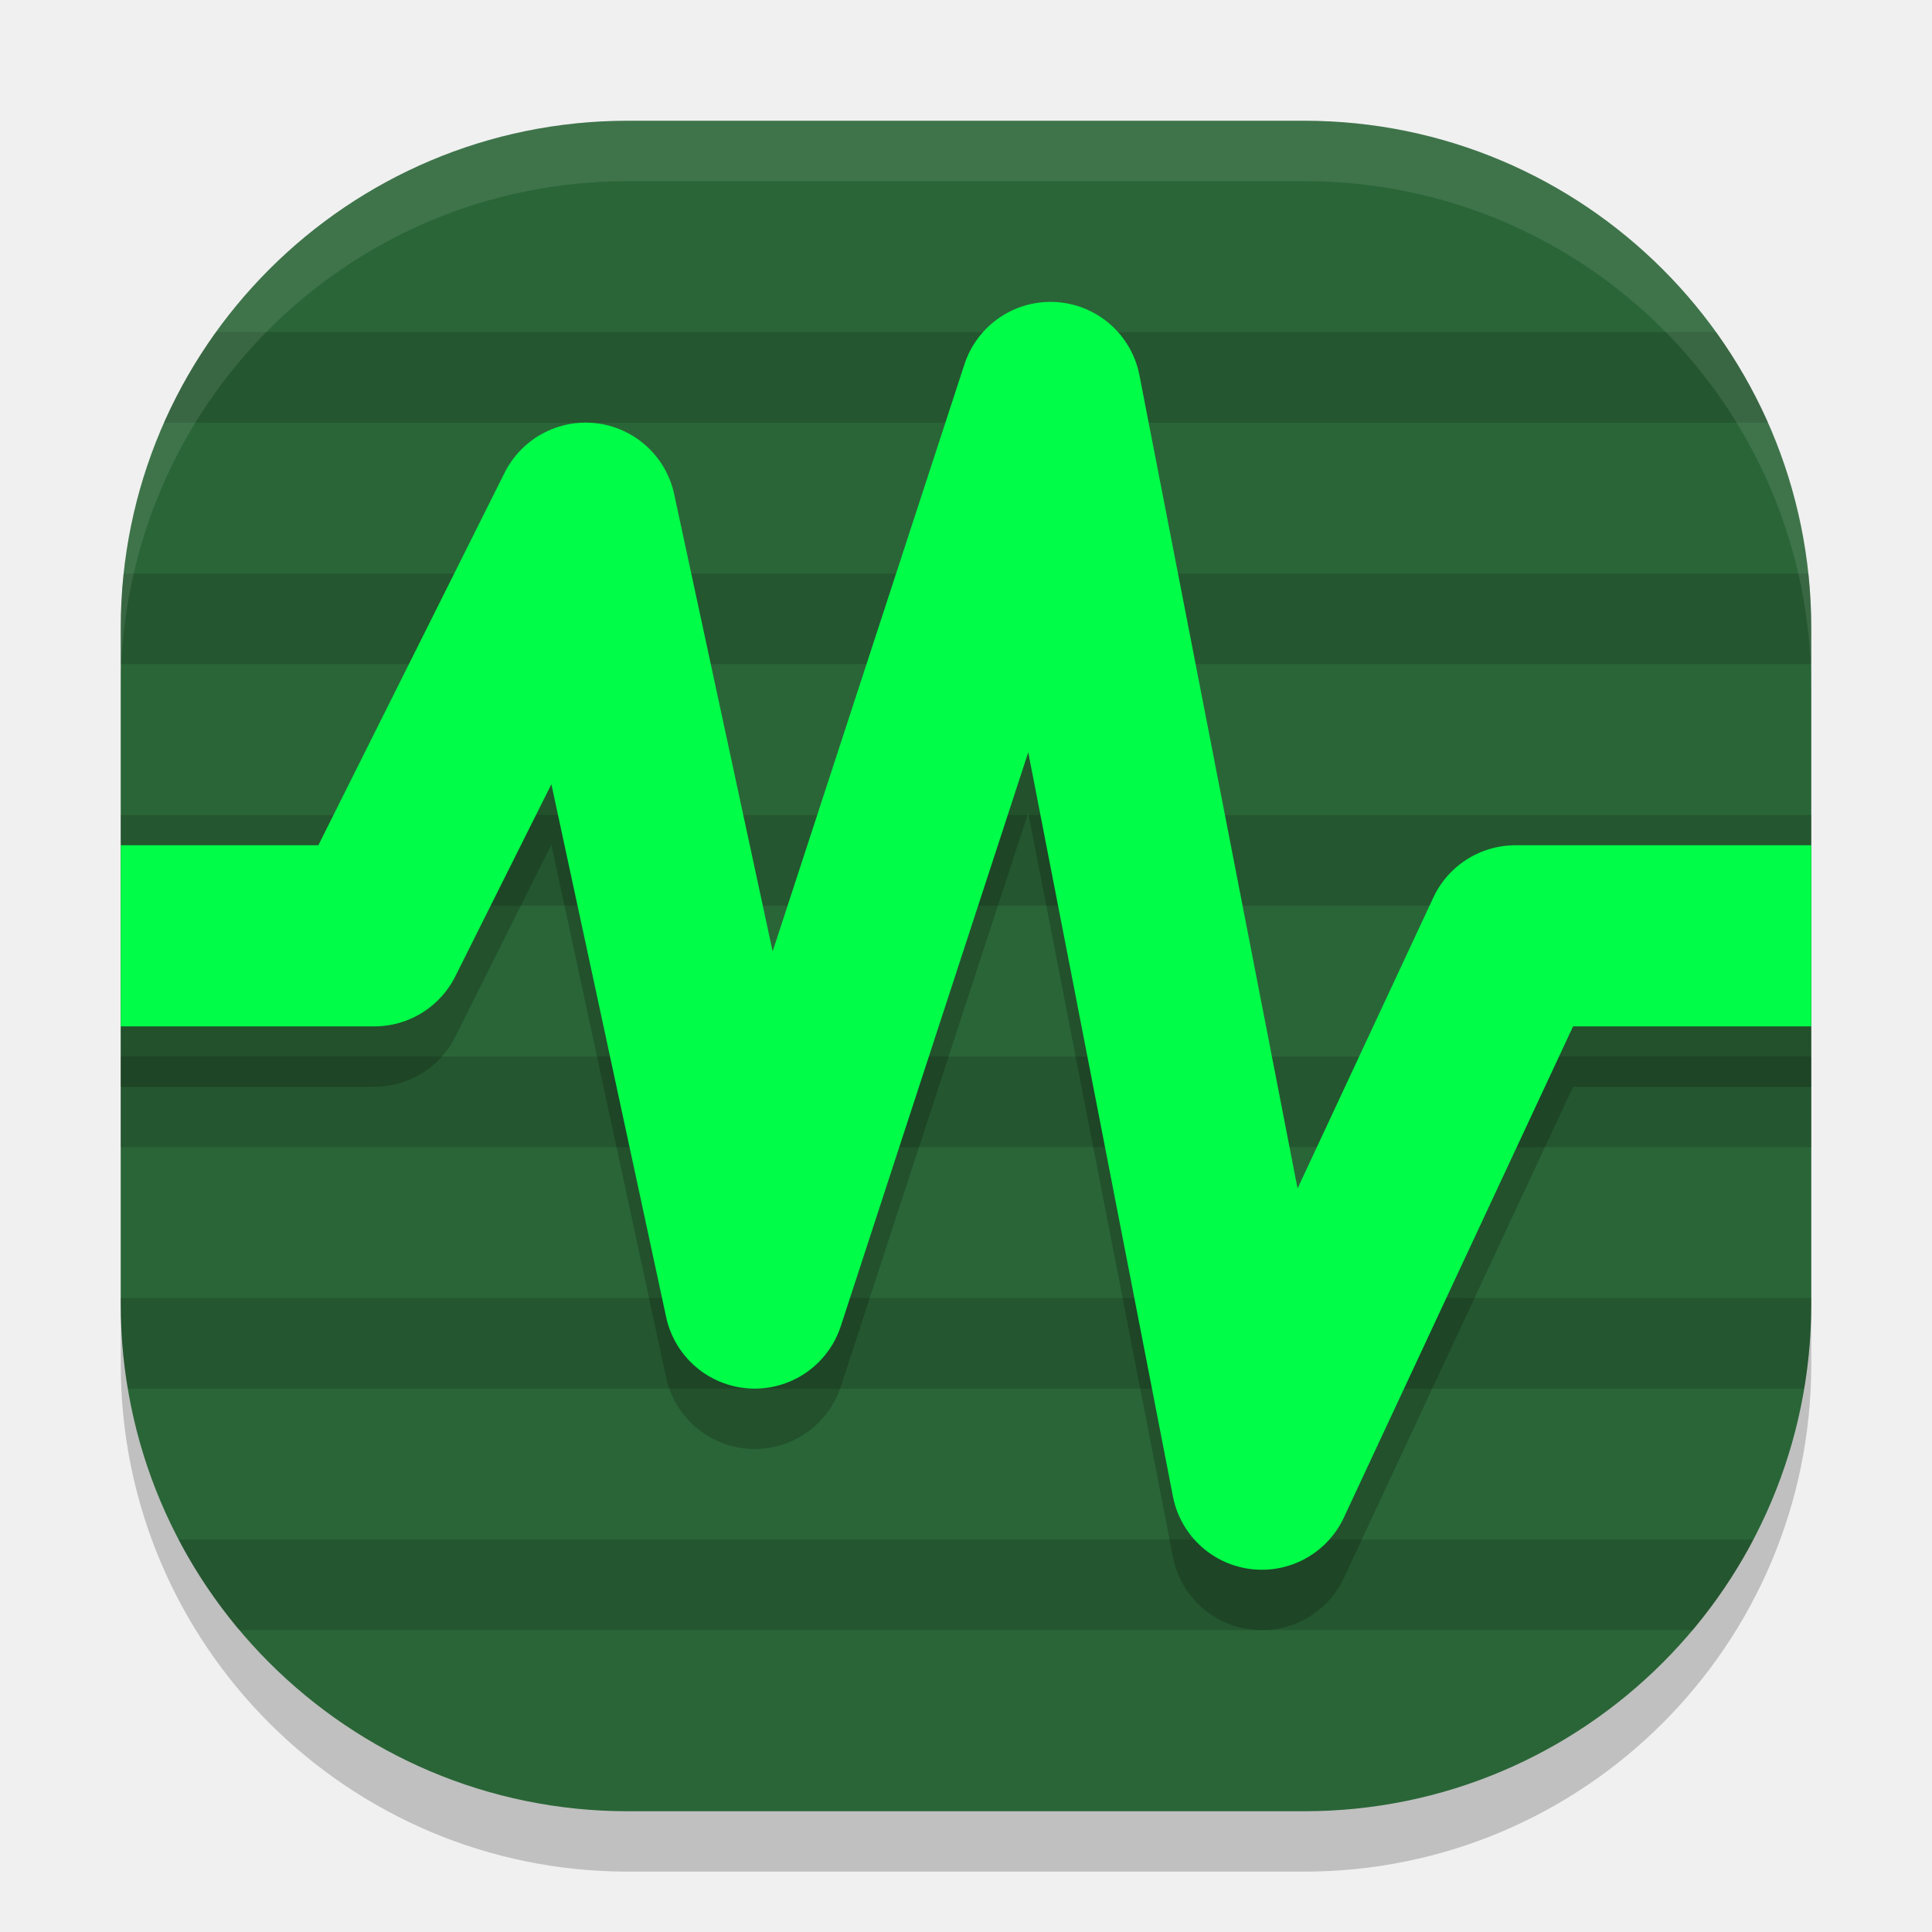
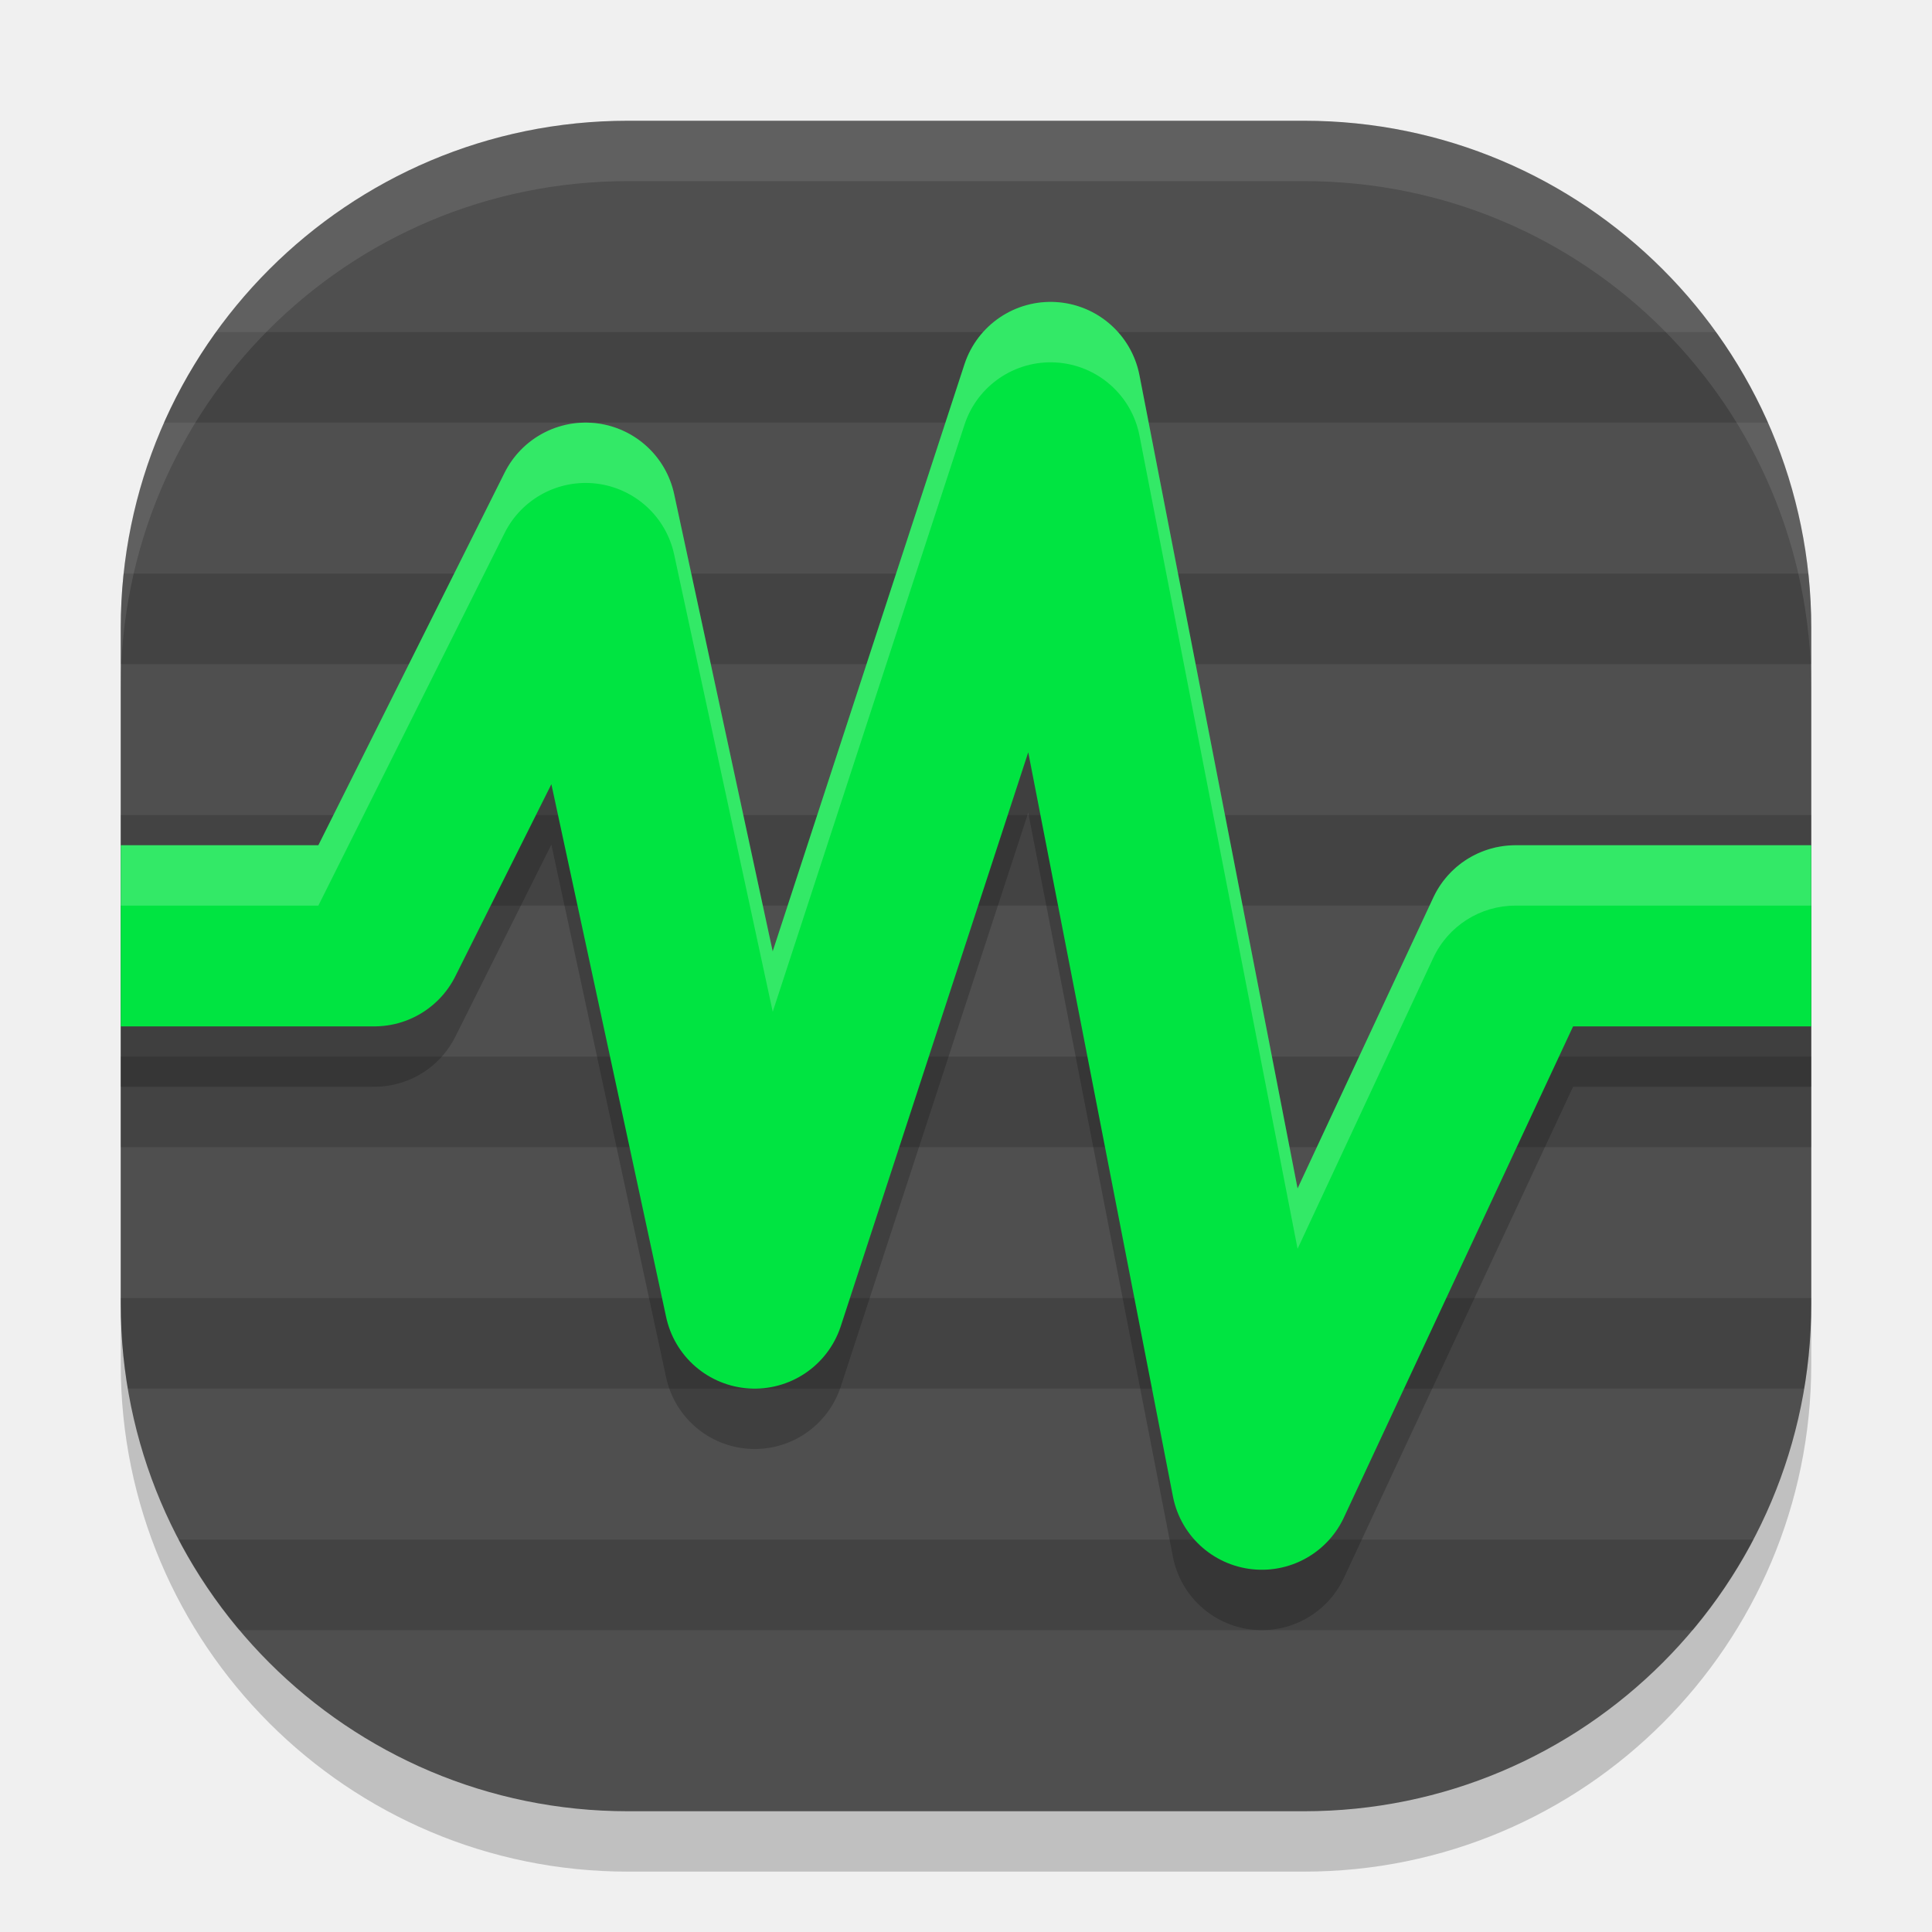
<svg xmlns="http://www.w3.org/2000/svg" width="32" height="32" version="1">
  <rect style="opacity:0.2" width="28" height="28" x="2" y="3" rx="8.4" ry="8.4" />
-   <rect style="fill:#2a6537" width="28" height="28" x="2" y="2" rx="8.4" ry="8.4" />
+   <rect style="fill:#4f4f4f" width="28" height="28" x="2" y="2" rx="8.4" ry="8.4" />
  <path style="opacity:0.15" d="M 3.578 5.5 C 3.243 5.967 2.95 6.467 2.715 7 L 29.285 7 C 29.05 6.467 28.757 5.967 28.422 5.5 L 3.578 5.5 z M 2.047 9.5 C 2.016 9.796 2 10.096 2 10.4 L 2 11 L 30 11 L 30 10.4 C 30 10.096 29.984 9.796 29.953 9.5 L 2.047 9.5 z M 2 13.5 L 2 15 L 30 15 L 30 13.5 L 2 13.5 z M 2 17.5 L 2 19 L 30 19 L 30 17.5 L 2 17.5 z M 2 21.5 L 2 21.6 C 2 22.077 2.041 22.545 2.117 23 L 29.883 23 C 29.959 22.545 30 22.077 30 21.6 L 30 21.5 L 2 21.5 z M 2.955 25.5 C 3.236 26.037 3.575 26.539 3.961 27 L 28.039 27 C 28.425 26.539 28.764 26.037 29.045 25.5 L 2.955 25.5 z" />
  <path style="opacity:0.2;fill:none;stroke:#000000;stroke-width:3;stroke-linejoin:round" d="m 2,16.5 h 4.2 l 3.5,-7 2.8,13 4.9,-15 3.5,18 4.2,-9 H 30" />
-   <path style="fill:none;stroke:#00fd48;stroke-width:3;stroke-linejoin:round" d="m 2,15.5 h 4.2 l 3.5,-7 2.8,13 4.9,-15 3.5,18 4.2,-9 H 30" />
+   <path style="fill:none;stroke:#00e441;stroke-width:3;stroke-linejoin:round" d="m 2,15.5 h 4.2 l 3.5,-7 2.8,13 4.9,-15 3.5,18 4.2,-9 H 30" />
  <path style="fill:#ffffff;opacity:0.1" d="M 10.4 2 C 5.747 2 2 5.747 2 10.4 L 2 11.4 C 2 6.747 5.747 3 10.4 3 L 21.6 3 C 26.253 3 30 6.747 30 11.4 L 30 10.4 C 30 5.747 26.253 2 21.6 2 L 10.4 2 z" />
+   <path style="fill:#ffffff;opacity:0.2" d="M 17.492 5.004 A 1.5 1.5 0 0 0 15.975 6.035 L 12.799 15.758 L 11.166 8.184 A 1.5 1.5 0 0 0 8.357 7.83 L 5.273 14 L 2 14 L 2 15 L 5.273 15 L 8.357 8.83 A 1.5 1.5 0 0 1 11.166 9.184 L 12.799 16.758 L 15.975 7.035 A 1.5 1.5 0 0 1 17.492 6.004 A 1.5 1.5 0 0 1 18.873 7.213 L 21.492 20.684 L 23.74 15.865 A 1.5 1.5 0 0 1 25.1 15 L 30 15 L 30 14 L 25.1 14 A 1.5 1.5 0 0 0 23.74 14.865 L 21.492 19.684 L 18.873 6.213 A 1.5 1.5 0 0 0 17.492 5.004 z" />
</svg>
